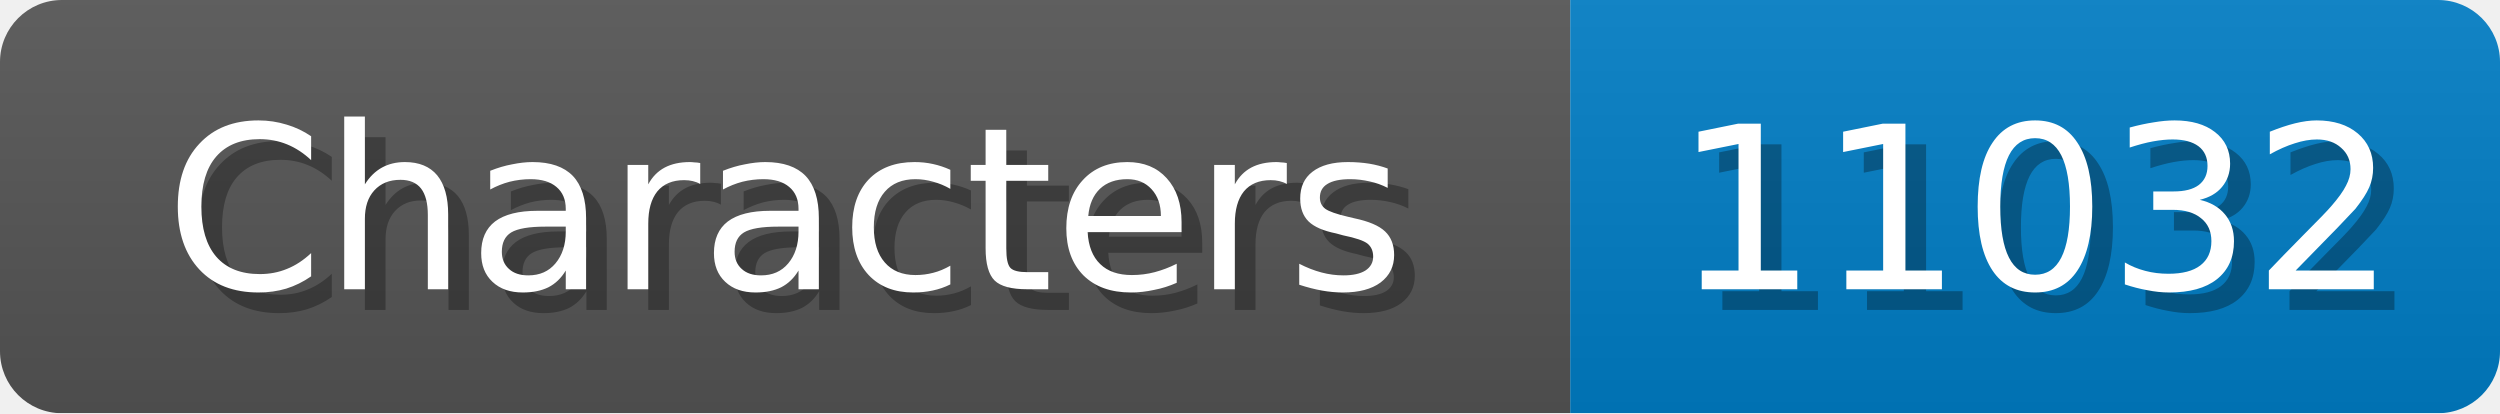
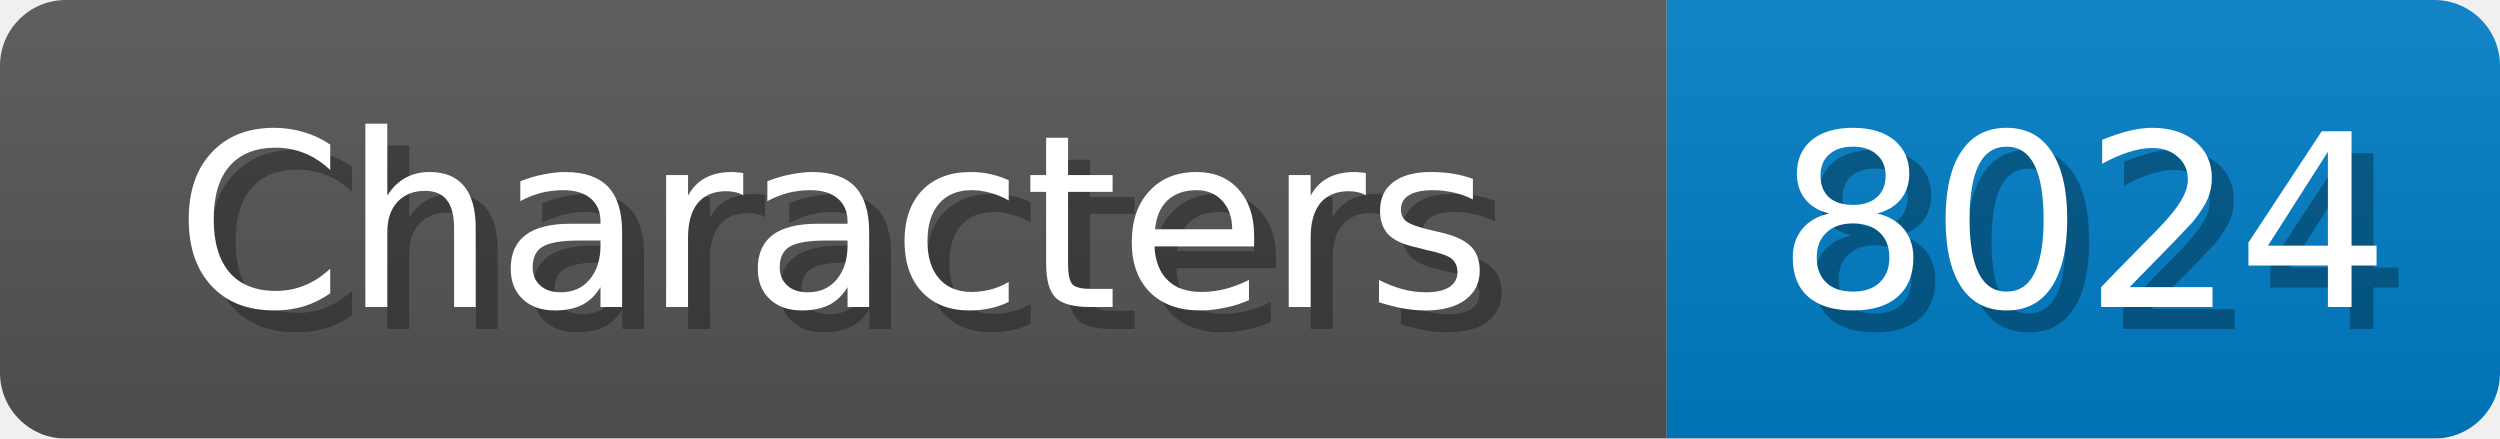
- <svg xmlns="http://www.w3.org/2000/svg" width="121" height="20">
+ <svg xmlns="http://www.w3.org/2000/svg" width="114" height="20">
  <linearGradient id="b" x2="0" y2="100%">
    <stop offset="0" stop-color="#bbb" stop-opacity=".1" />
    <stop offset="1" stop-opacity=".1" />
  </linearGradient>
  <mask id="anybadge_1">
-     <rect width="121" height="20" rx="3" fill="#fff" />
+     <rect width="114" height="20" rx="3" fill="#fff" />
  </mask>
  <g mask="url(#anybadge_1)">
    <path fill="#555" d="M0 0h76v20H0z" />
-     <path fill="#007ec6" d="M76 0h45v20H76z" />
-     <path fill="url(#b)" d="M0 0h121v20H0z" />
+     <path fill="#007ec6" d="M76 0h38v20H76z" />
+     <path fill="url(#b)" d="M0 0h114v20H0z" />
  </g>
  <g fill="#fff" text-anchor="middle" font-family="DejaVu Sans,Verdana,Geneva,sans-serif" font-size="11">
    <text x="39.0" y="15" fill="#010101" fill-opacity=".3">Characters</text>
    <text x="38.0" y="14">Characters</text>
  </g>
  <g fill="#fff" text-anchor="middle" font-family="DejaVu Sans,Verdana,Geneva,sans-serif" font-size="11">
-     <text x="99.5" y="15" fill="#010101" fill-opacity=".3">11032</text>
-     <text x="98.5" y="14">11032</text>
+     <text x="96.0" y="15" fill="#010101" fill-opacity=".3">8024</text>
+     <text x="95.0" y="14">8024</text>
  </g>
</svg>
